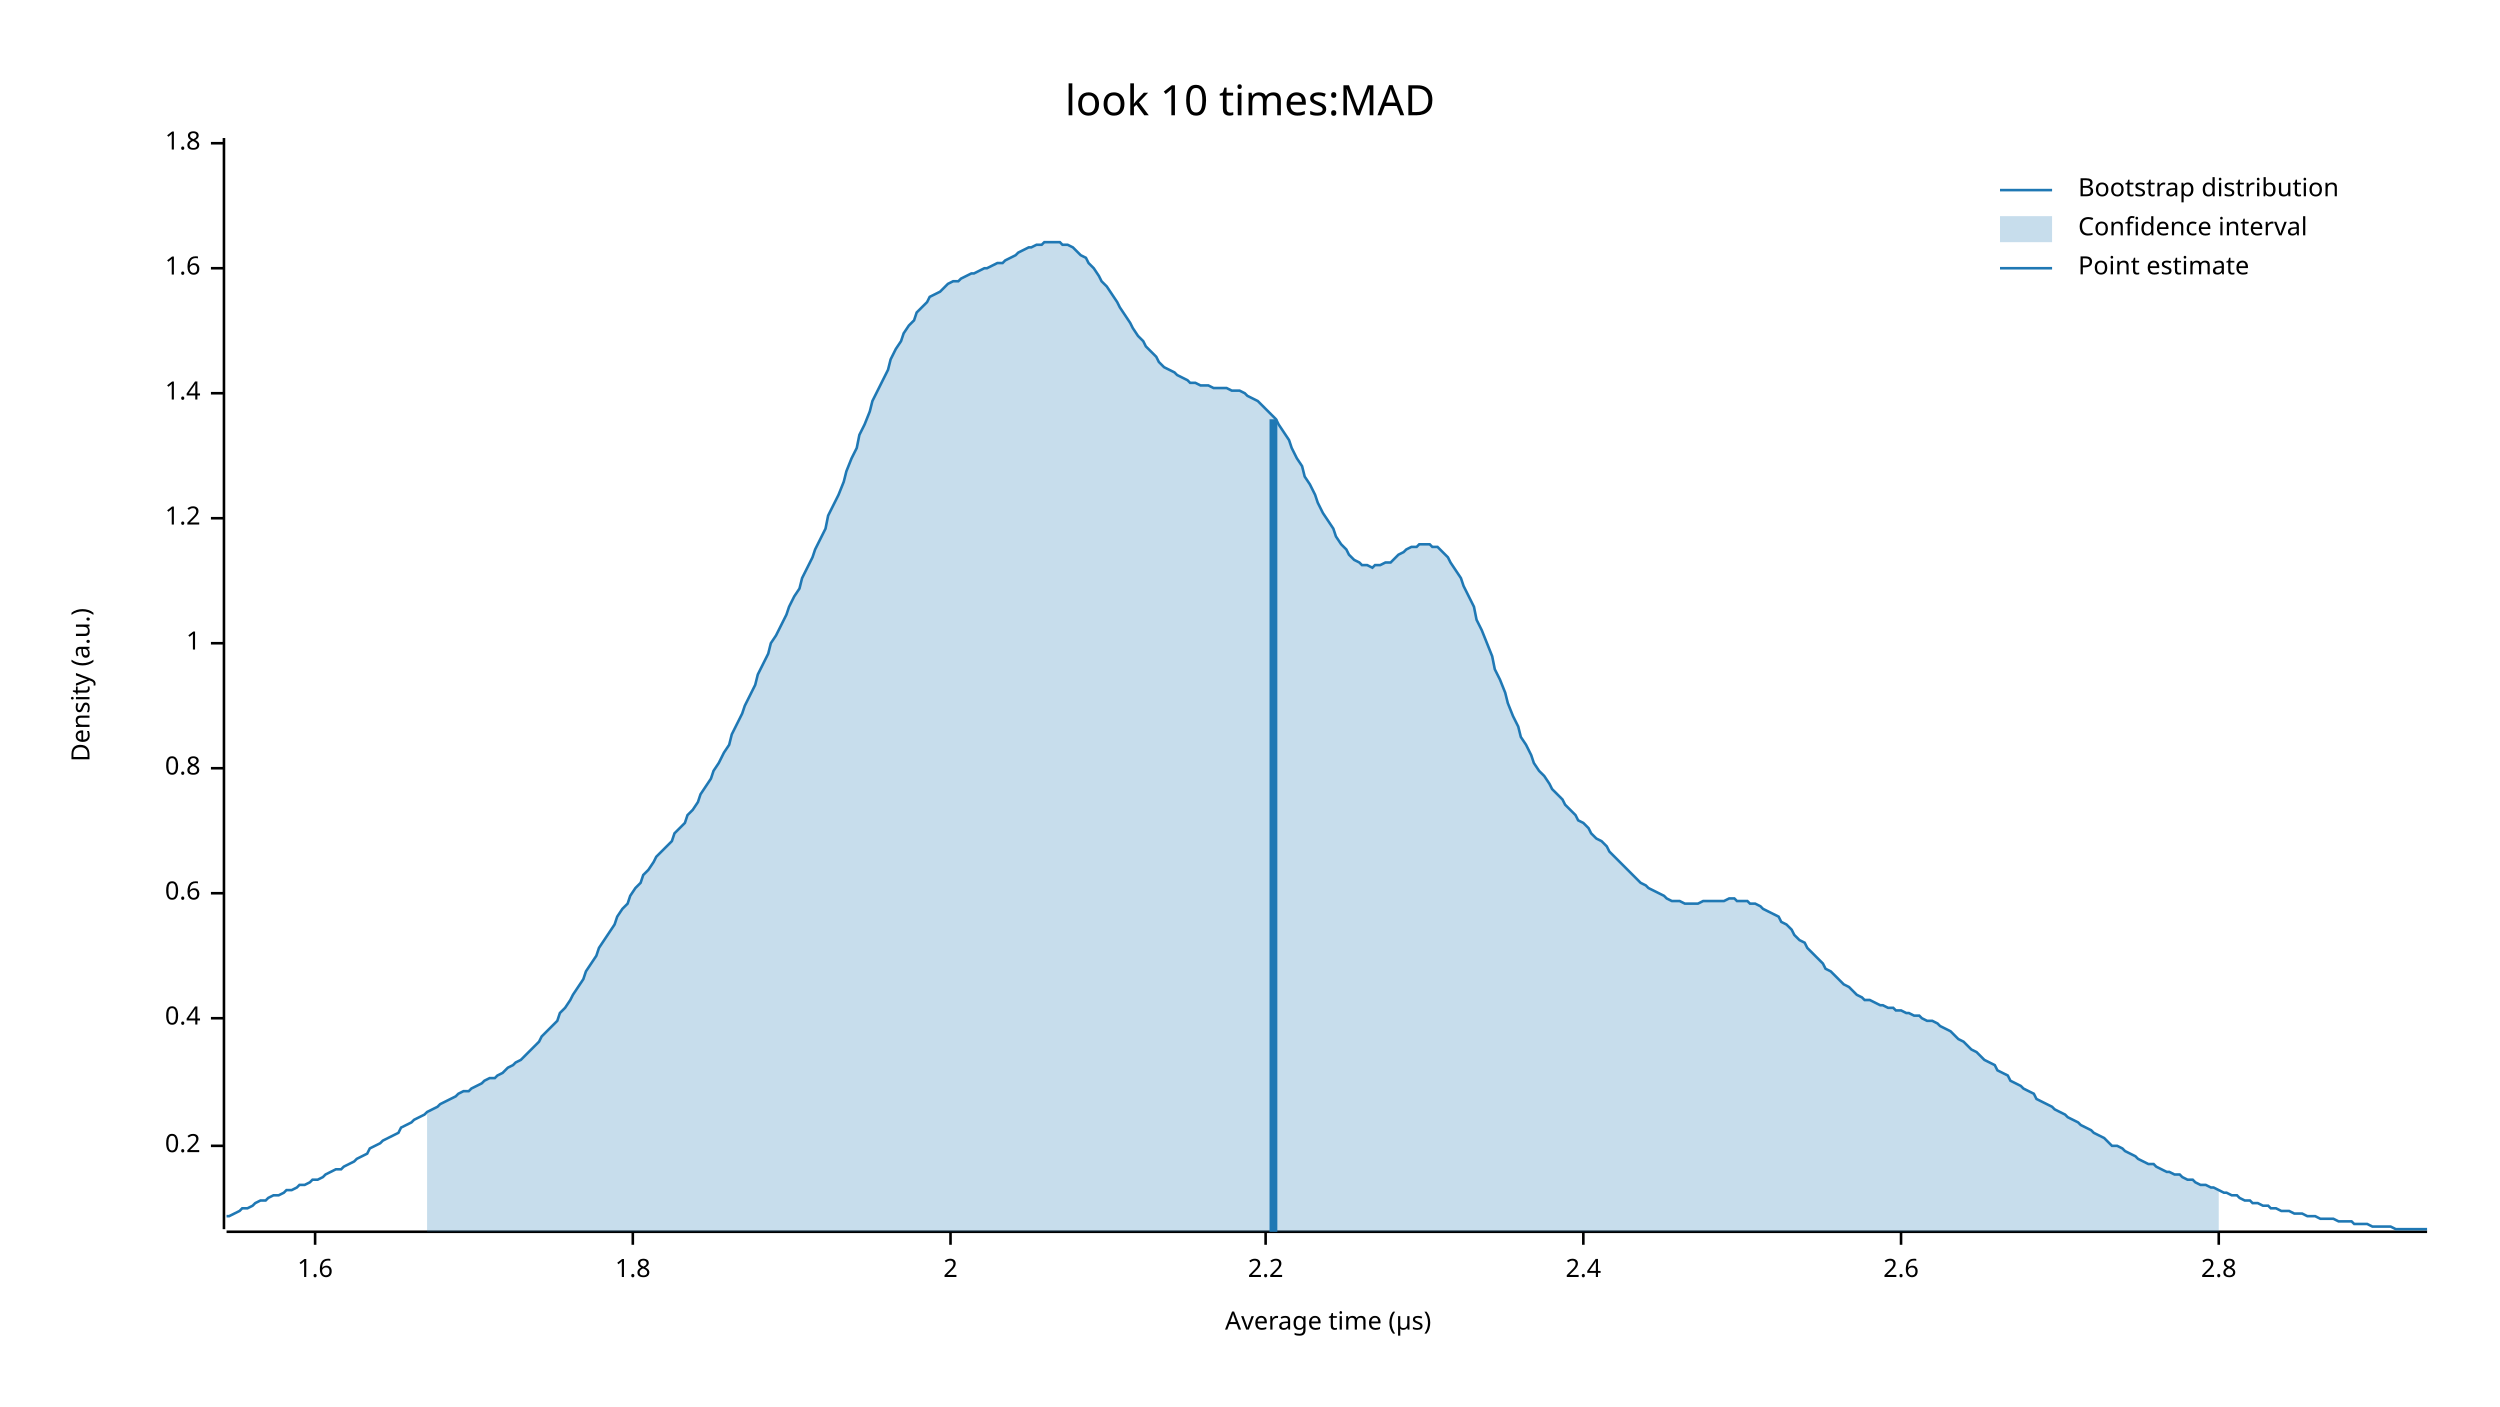
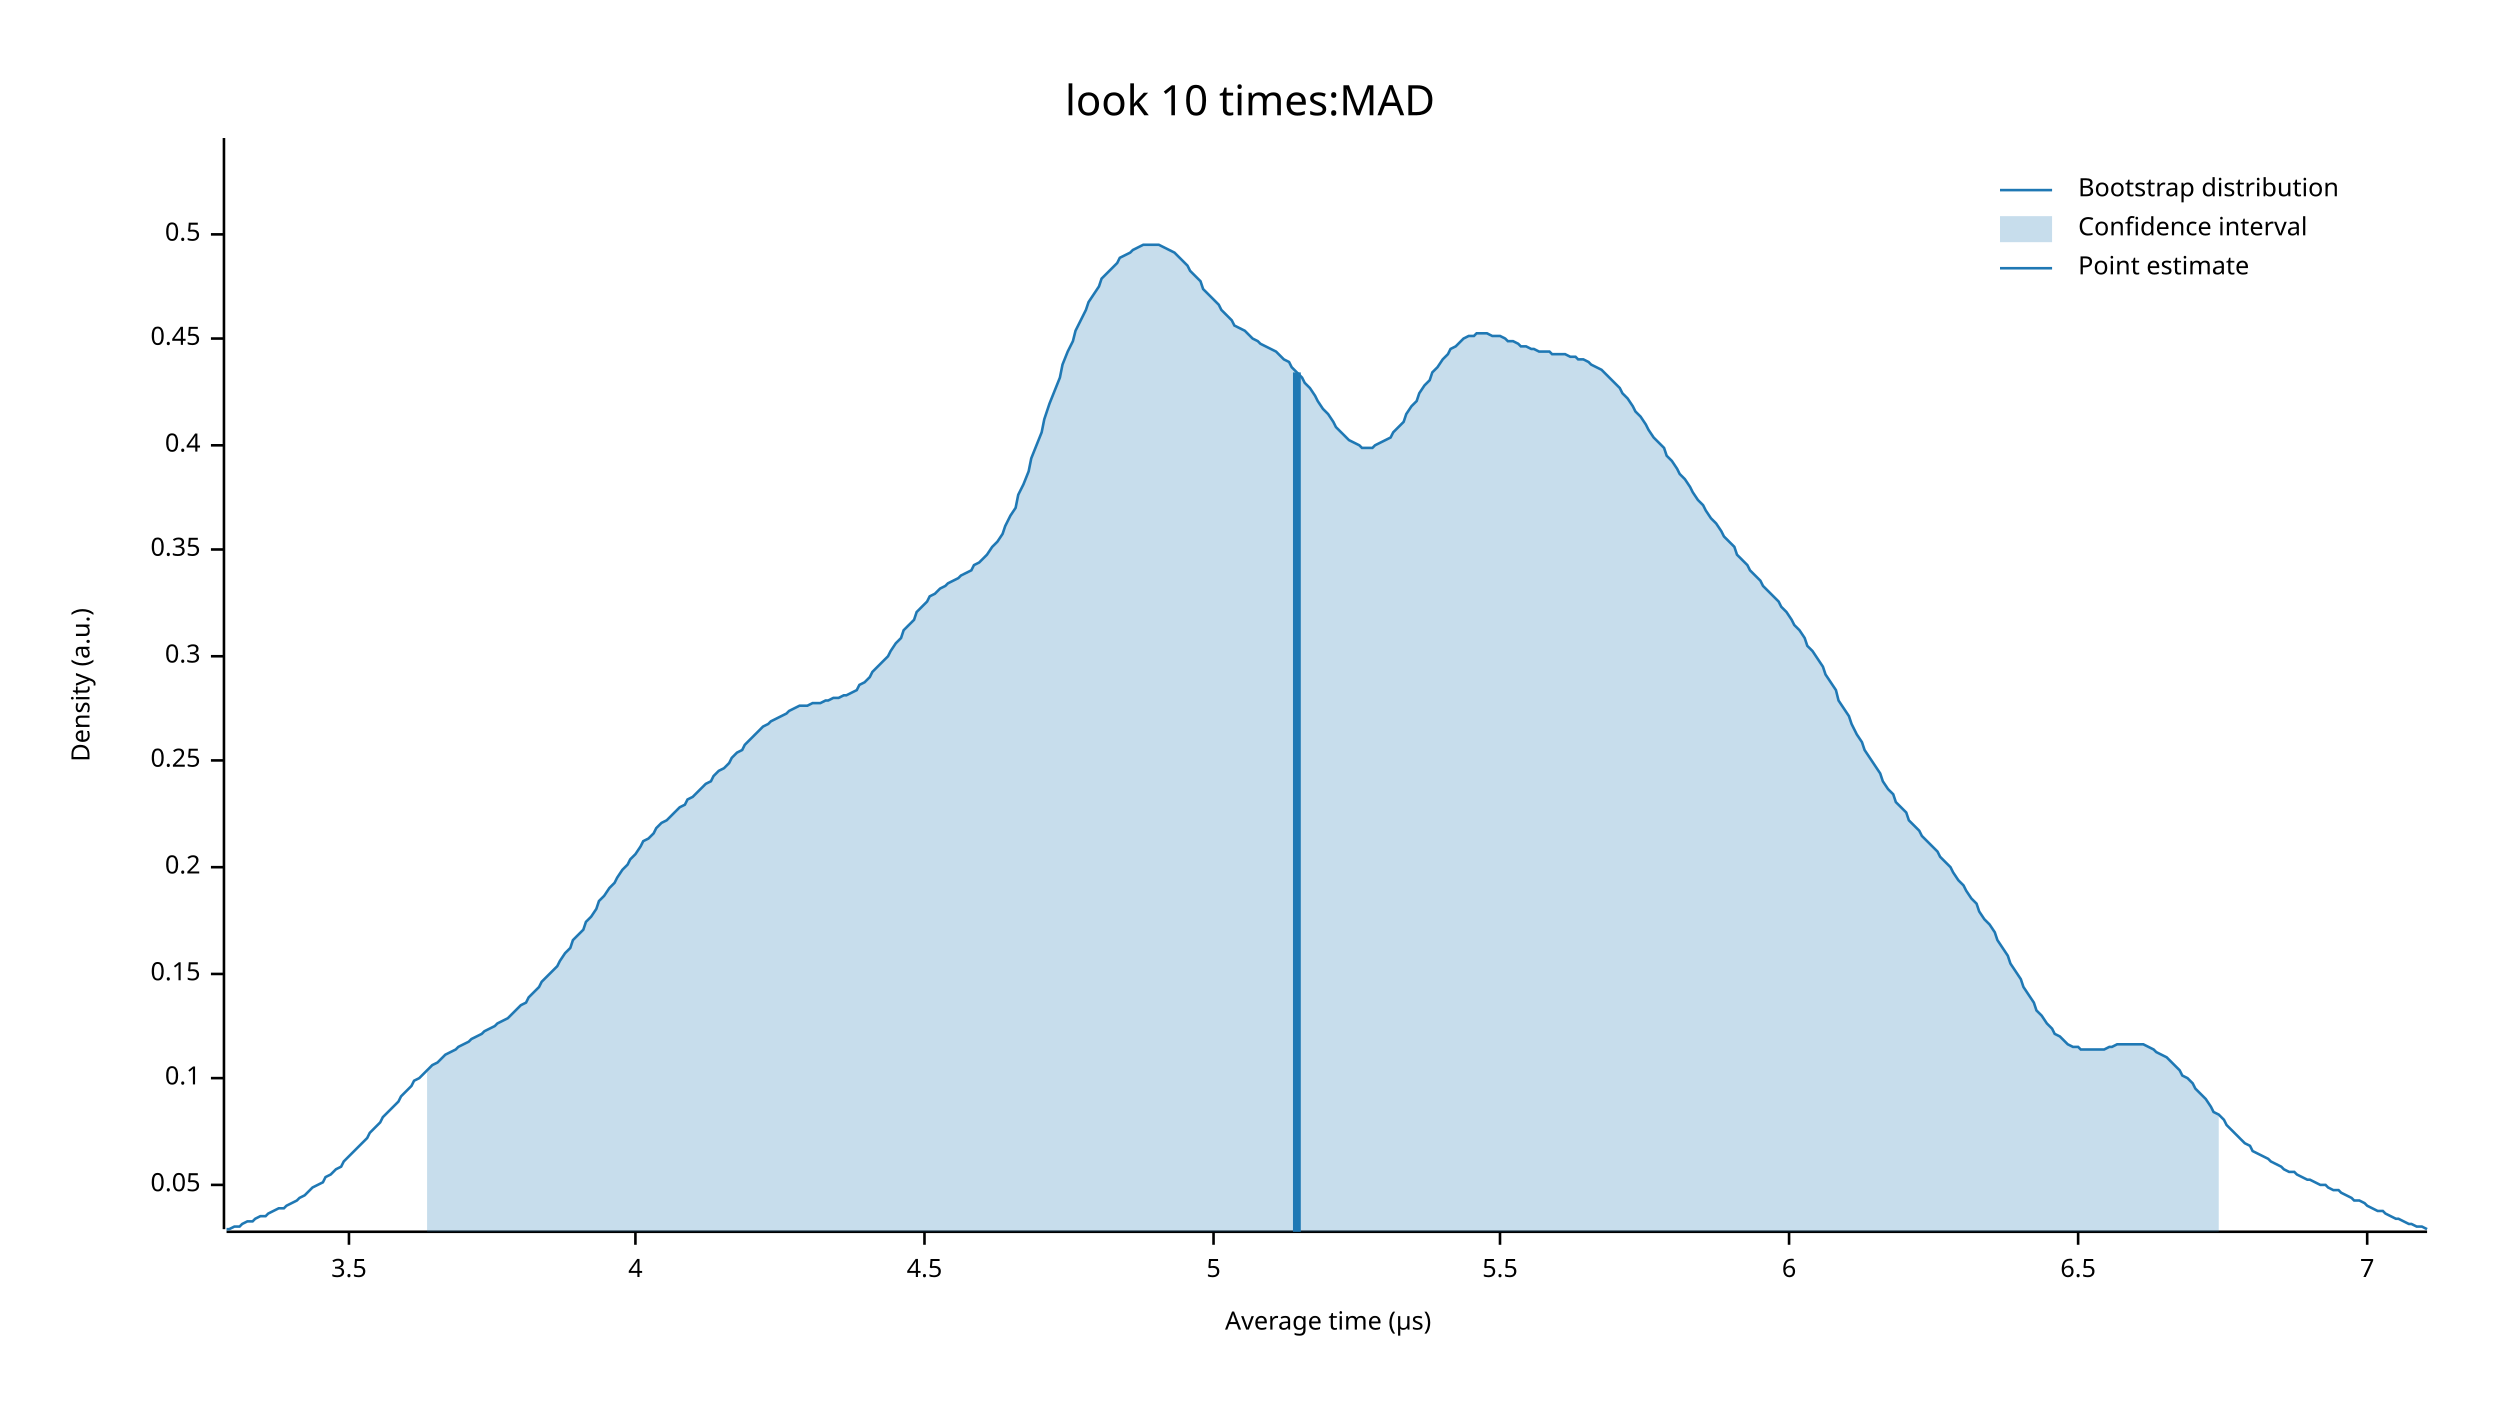
<svg xmlns="http://www.w3.org/2000/svg" width="960" height="540" viewBox="0 0 960 540">
  <text x="480" y="32" dy="0.76em" text-anchor="middle" font-family="sans-serif" font-size="16.129" opacity="1" fill="#000000">
look 10 times:MAD
</text>
  <text x="27" y="263" dy="0.76em" text-anchor="middle" font-family="sans-serif" font-size="9.677" opacity="1" fill="#000000" transform="rotate(270, 27, 263)">
Density (a.u.)
</text>
  <text x="510" y="513" dy="-0.5ex" text-anchor="middle" font-family="sans-serif" font-size="9.677" opacity="1" fill="#000000">
Average time (µs)
</text>
  <polyline fill="none" opacity="1" stroke="#000000" stroke-width="1" points="86,53 86,472 " />
-   <text x="77" y="440" dy="0.5ex" text-anchor="end" font-family="sans-serif" font-size="9.677" opacity="1" fill="#000000">
+   <text x="77" y="455" dy="0.5ex" text-anchor="end" font-family="sans-serif" font-size="9.677" opacity="1" fill="#000000">
+ 0.05
+ </text>
+   <polyline fill="none" opacity="1" stroke="#000000" stroke-width="1" points="81,455 86,455 " />
+   <text x="77" y="414" dy="0.5ex" text-anchor="end" font-family="sans-serif" font-size="9.677" opacity="1" fill="#000000">
+ 0.1
+ </text>
+   <polyline fill="none" opacity="1" stroke="#000000" stroke-width="1" points="81,414 86,414 " />
+   <text x="77" y="374" dy="0.5ex" text-anchor="end" font-family="sans-serif" font-size="9.677" opacity="1" fill="#000000">
+ 0.15
+ </text>
+   <polyline fill="none" opacity="1" stroke="#000000" stroke-width="1" points="81,374 86,374 " />
+   <text x="77" y="333" dy="0.5ex" text-anchor="end" font-family="sans-serif" font-size="9.677" opacity="1" fill="#000000">
0.2
</text>
-   <polyline fill="none" opacity="1" stroke="#000000" stroke-width="1" points="81,440 86,440 " />
-   <text x="77" y="391" dy="0.5ex" text-anchor="end" font-family="sans-serif" font-size="9.677" opacity="1" fill="#000000">
+   <polyline fill="none" opacity="1" stroke="#000000" stroke-width="1" points="81,333 86,333 " />
+   <text x="77" y="292" dy="0.5ex" text-anchor="end" font-family="sans-serif" font-size="9.677" opacity="1" fill="#000000">
+ 0.25
+ </text>
+   <polyline fill="none" opacity="1" stroke="#000000" stroke-width="1" points="81,292 86,292 " />
+   <text x="77" y="252" dy="0.5ex" text-anchor="end" font-family="sans-serif" font-size="9.677" opacity="1" fill="#000000">
+ 0.3
+ </text>
+   <polyline fill="none" opacity="1" stroke="#000000" stroke-width="1" points="81,252 86,252 " />
+   <text x="77" y="211" dy="0.5ex" text-anchor="end" font-family="sans-serif" font-size="9.677" opacity="1" fill="#000000">
+ 0.35
+ </text>
+   <polyline fill="none" opacity="1" stroke="#000000" stroke-width="1" points="81,211 86,211 " />
+   <text x="77" y="171" dy="0.5ex" text-anchor="end" font-family="sans-serif" font-size="9.677" opacity="1" fill="#000000">
0.4
</text>
-   <polyline fill="none" opacity="1" stroke="#000000" stroke-width="1" points="81,391 86,391 " />
-   <text x="77" y="343" dy="0.5ex" text-anchor="end" font-family="sans-serif" font-size="9.677" opacity="1" fill="#000000">
- 0.6
+   <polyline fill="none" opacity="1" stroke="#000000" stroke-width="1" points="81,171 86,171 " />
+   <text x="77" y="130" dy="0.5ex" text-anchor="end" font-family="sans-serif" font-size="9.677" opacity="1" fill="#000000">
+ 0.45
</text>
-   <polyline fill="none" opacity="1" stroke="#000000" stroke-width="1" points="81,343 86,343 " />
-   <text x="77" y="295" dy="0.5ex" text-anchor="end" font-family="sans-serif" font-size="9.677" opacity="1" fill="#000000">
- 0.8
+   <polyline fill="none" opacity="1" stroke="#000000" stroke-width="1" points="81,130 86,130 " />
+   <text x="77" y="90" dy="0.5ex" text-anchor="end" font-family="sans-serif" font-size="9.677" opacity="1" fill="#000000">
+ 0.5
</text>
-   <polyline fill="none" opacity="1" stroke="#000000" stroke-width="1" points="81,295 86,295 " />
-   <text x="77" y="247" dy="0.5ex" text-anchor="end" font-family="sans-serif" font-size="9.677" opacity="1" fill="#000000">
- 1
+   <polyline fill="none" opacity="1" stroke="#000000" stroke-width="1" points="81,90 86,90 " />
+   <polyline fill="none" opacity="1" stroke="#000000" stroke-width="1" points="87,473 932,473 " />
+   <text x="134" y="483" dy="0.76em" text-anchor="middle" font-family="sans-serif" font-size="9.677" opacity="1" fill="#000000">
+ 3.5
</text>
-   <polyline fill="none" opacity="1" stroke="#000000" stroke-width="1" points="81,247 86,247 " />
-   <text x="77" y="199" dy="0.5ex" text-anchor="end" font-family="sans-serif" font-size="9.677" opacity="1" fill="#000000">
- 1.2
+   <polyline fill="none" opacity="1" stroke="#000000" stroke-width="1" points="134,473 134,478 " />
+   <text x="244" y="483" dy="0.76em" text-anchor="middle" font-family="sans-serif" font-size="9.677" opacity="1" fill="#000000">
+ 4
</text>
-   <polyline fill="none" opacity="1" stroke="#000000" stroke-width="1" points="81,199 86,199 " />
-   <text x="77" y="151" dy="0.5ex" text-anchor="end" font-family="sans-serif" font-size="9.677" opacity="1" fill="#000000">
- 1.4
+   <polyline fill="none" opacity="1" stroke="#000000" stroke-width="1" points="244,473 244,478 " />
+   <text x="355" y="483" dy="0.76em" text-anchor="middle" font-family="sans-serif" font-size="9.677" opacity="1" fill="#000000">
+ 4.5
</text>
-   <polyline fill="none" opacity="1" stroke="#000000" stroke-width="1" points="81,151 86,151 " />
-   <text x="77" y="103" dy="0.5ex" text-anchor="end" font-family="sans-serif" font-size="9.677" opacity="1" fill="#000000">
- 1.6
+   <polyline fill="none" opacity="1" stroke="#000000" stroke-width="1" points="355,473 355,478 " />
+   <text x="466" y="483" dy="0.76em" text-anchor="middle" font-family="sans-serif" font-size="9.677" opacity="1" fill="#000000">
+ 5
</text>
-   <polyline fill="none" opacity="1" stroke="#000000" stroke-width="1" points="81,103 86,103 " />
-   <text x="77" y="55" dy="0.5ex" text-anchor="end" font-family="sans-serif" font-size="9.677" opacity="1" fill="#000000">
- 1.8
+   <polyline fill="none" opacity="1" stroke="#000000" stroke-width="1" points="466,473 466,478 " />
+   <text x="576" y="483" dy="0.76em" text-anchor="middle" font-family="sans-serif" font-size="9.677" opacity="1" fill="#000000">
+ 5.5
</text>
-   <polyline fill="none" opacity="1" stroke="#000000" stroke-width="1" points="81,55 86,55 " />
-   <polyline fill="none" opacity="1" stroke="#000000" stroke-width="1" points="87,473 932,473 " />
-   <text x="121" y="483" dy="0.76em" text-anchor="middle" font-family="sans-serif" font-size="9.677" opacity="1" fill="#000000">
- 1.6
+   <polyline fill="none" opacity="1" stroke="#000000" stroke-width="1" points="576,473 576,478 " />
+   <text x="687" y="483" dy="0.76em" text-anchor="middle" font-family="sans-serif" font-size="9.677" opacity="1" fill="#000000">
+ 6
</text>
-   <polyline fill="none" opacity="1" stroke="#000000" stroke-width="1" points="121,473 121,478 " />
-   <text x="243" y="483" dy="0.76em" text-anchor="middle" font-family="sans-serif" font-size="9.677" opacity="1" fill="#000000">
- 1.8
+   <polyline fill="none" opacity="1" stroke="#000000" stroke-width="1" points="687,473 687,478 " />
+   <text x="798" y="483" dy="0.76em" text-anchor="middle" font-family="sans-serif" font-size="9.677" opacity="1" fill="#000000">
+ 6.5
</text>
-   <polyline fill="none" opacity="1" stroke="#000000" stroke-width="1" points="243,473 243,478 " />
-   <text x="365" y="483" dy="0.76em" text-anchor="middle" font-family="sans-serif" font-size="9.677" opacity="1" fill="#000000">
- 2
+   <polyline fill="none" opacity="1" stroke="#000000" stroke-width="1" points="798,473 798,478 " />
+   <text x="909" y="483" dy="0.76em" text-anchor="middle" font-family="sans-serif" font-size="9.677" opacity="1" fill="#000000">
+ 7
</text>
-   <polyline fill="none" opacity="1" stroke="#000000" stroke-width="1" points="365,473 365,478 " />
-   <text x="486" y="483" dy="0.76em" text-anchor="middle" font-family="sans-serif" font-size="9.677" opacity="1" fill="#000000">
- 2.2
- </text>
-   <polyline fill="none" opacity="1" stroke="#000000" stroke-width="1" points="486,473 486,478 " />
-   <text x="608" y="483" dy="0.76em" text-anchor="middle" font-family="sans-serif" font-size="9.677" opacity="1" fill="#000000">
- 2.4
- </text>
-   <polyline fill="none" opacity="1" stroke="#000000" stroke-width="1" points="608,473 608,478 " />
-   <text x="730" y="483" dy="0.76em" text-anchor="middle" font-family="sans-serif" font-size="9.677" opacity="1" fill="#000000">
- 2.6
- </text>
-   <polyline fill="none" opacity="1" stroke="#000000" stroke-width="1" points="730,473 730,478 " />
-   <text x="852" y="483" dy="0.76em" text-anchor="middle" font-family="sans-serif" font-size="9.677" opacity="1" fill="#000000">
- 2.8
- </text>
-   <polyline fill="none" opacity="1" stroke="#000000" stroke-width="1" points="852,473 852,478 " />
-   <polyline fill="none" opacity="1" stroke="#1F78B4" stroke-width="1" points="87,467 88,467 90,466 92,465 93,464 95,464 97,463 98,462 100,461 102,461 103,460 105,459 107,459 109,458 110,457 112,457 114,456 115,455 117,455 119,454 120,453 122,453 124,452 125,451 127,450 129,449 131,449 132,448 134,447 136,446 137,445 139,444 141,443 142,441 144,440 146,439 147,438 149,437 151,436 153,435 154,433 156,432 158,431 159,430 161,429 163,428 164,427 166,426 168,425 169,424 171,423 173,422 175,421 176,420 178,419 180,419 181,418 183,417 185,416 186,415 188,414 190,414 191,413 193,412 195,410 197,409 198,408 200,407 202,405 203,404 205,402 207,400 208,398 210,396 212,394 214,392 215,389 217,387 219,384 220,382 222,379 224,376 225,373 227,370 229,367 230,364 232,361 234,358 236,355 237,352 239,349 241,347 242,344 244,341 246,339 247,336 249,334 251,331 252,329 254,327 256,325 258,323 259,320 261,318 263,316 264,313 266,311 268,308 269,305 271,302 273,299 274,296 276,293 278,289 280,286 281,282 283,278 285,274 286,271 288,267 290,263 291,259 293,255 295,251 296,247 298,244 300,240 302,236 303,233 305,229 307,226 308,222 310,218 312,214 313,211 315,207 317,203 318,198 320,194 322,190 324,185 325,181 327,176 329,172 330,167 332,163 334,158 335,154 337,150 339,146 341,142 342,138 344,134 346,131 347,128 349,125 351,123 352,120 354,118 356,116 357,114 359,113 361,112 363,110 364,109 366,108 368,108 369,107 371,106 373,105 374,105 376,104 378,103 379,103 381,102 383,101 385,101 386,100 388,99 390,98 391,97 393,96 395,95 396,95 398,94 400,94 401,93 403,93 405,93 407,93 408,94 410,94 412,95 413,96 415,98 417,99 418,101 420,103 422,106 423,108 425,110 427,113 429,116 430,118 432,121 434,124 435,126 437,129 439,131 440,133 442,135 444,137 445,139 447,141 449,142 451,143 452,144 454,145 456,146 457,147 459,147 461,148 462,148 464,148 466,149 468,149 469,149 471,149 473,150 474,150 476,150 478,151 479,152 481,153 483,154 484,155 486,157 488,159 490,161 491,163 493,166 495,169 496,172 498,176 500,179 501,183 503,186 505,190 506,193 508,197 510,200 512,203 513,206 515,209 517,211 518,213 520,215 522,216 523,217 525,217 527,218 528,217 530,217 532,216 534,216 535,215 537,213 539,212 540,211 542,210 544,210 545,209 547,209 549,209 550,210 552,210 554,212 556,214 557,216 559,219 561,222 562,225 564,229 566,233 567,238 569,242 571,247 573,252 574,257 576,261 578,266 579,270 581,275 583,279 584,283 586,286 588,290 589,293 591,296 593,298 595,301 596,303 598,305 600,307 601,309 603,311 605,313 606,315 608,316 610,318 611,320 613,322 615,323 617,325 618,327 620,329 622,331 623,332 625,334 627,336 628,337 630,339 632,340 633,341 635,342 637,343 639,344 640,345 642,346 644,346 645,346 647,347 649,347 650,347 652,347 654,346 655,346 657,346 659,346 661,346 662,346 664,345 666,345 667,346 669,346 671,346 672,347 674,347 676,348 677,349 679,350 681,351 683,352 684,354 686,355 688,357 689,359 691,361 693,362 694,364 696,366 698,368 700,370 701,372 703,373 705,375 706,376 708,378 710,379 711,380 713,382 715,383 716,384 718,384 720,385 722,386 723,386 725,387 727,387 728,388 730,388 732,389 733,389 735,390 737,390 738,391 740,392 742,392 744,393 745,394 747,395 749,396 750,397 752,399 754,400 755,401 757,403 759,404 760,405 762,407 764,408 766,409 767,411 769,412 771,413 772,415 774,416 776,417 777,418 779,419 781,420 782,422 784,423 786,424 788,425 789,426 791,427 793,428 794,429 796,430 798,431 799,432 801,433 803,434 804,435 806,436 808,437 810,439 811,440 813,440 815,441 816,442 818,443 820,444 821,445 823,446 825,447 827,447 828,448 830,449 832,450 833,450 835,451 837,451 838,452 840,453 842,453 843,454 845,455 847,455 849,456 850,456 852,457 854,458 855,458 857,459 859,459 860,460 862,461 864,461 865,462 867,462 869,463 871,463 872,464 874,464 876,465 877,465 879,465 881,466 882,466 884,466 886,467 887,467 889,467 891,468 893,468 894,468 896,468 898,469 899,469 901,469 903,469 904,470 906,470 908,470 909,470 911,471 913,471 915,471 916,471 918,471 920,472 921,472 923,472 925,472 926,472 928,472 930,472 932,472 " />
-   <polygon opacity="0.25" fill="#1F78B4" points="164,427 166,426 168,425 169,424 171,423 173,422 175,421 176,420 178,419 180,419 181,418 183,417 185,416 186,415 188,414 190,414 191,413 193,412 195,410 197,409 198,408 200,407 202,405 203,404 205,402 207,400 208,398 210,396 212,394 214,392 215,389 217,387 219,384 220,382 222,379 224,376 225,373 227,370 229,367 230,364 232,361 234,358 236,355 237,352 239,349 241,347 242,344 244,341 246,339 247,336 249,334 251,331 252,329 254,327 256,325 258,323 259,320 261,318 263,316 264,313 266,311 268,308 269,305 271,302 273,299 274,296 276,293 278,289 280,286 281,282 283,278 285,274 286,271 288,267 290,263 291,259 293,255 295,251 296,247 298,244 300,240 302,236 303,233 305,229 307,226 308,222 310,218 312,214 313,211 315,207 317,203 318,198 320,194 322,190 324,185 325,181 327,176 329,172 330,167 332,163 334,158 335,154 337,150 339,146 341,142 342,138 344,134 346,131 347,128 349,125 351,123 352,120 354,118 356,116 357,114 359,113 361,112 363,110 364,109 366,108 368,108 369,107 371,106 373,105 374,105 376,104 378,103 379,103 381,102 383,101 385,101 386,100 388,99 390,98 391,97 393,96 395,95 396,95 398,94 400,94 401,93 403,93 405,93 407,93 408,94 410,94 412,95 413,96 415,98 417,99 418,101 420,103 422,106 423,108 425,110 427,113 429,116 430,118 432,121 434,124 435,126 437,129 439,131 440,133 442,135 444,137 445,139 447,141 449,142 451,143 452,144 454,145 456,146 457,147 459,147 461,148 462,148 464,148 466,149 468,149 469,149 471,149 473,150 474,150 476,150 478,151 479,152 481,153 483,154 484,155 486,157 488,159 490,161 491,163 493,166 495,169 496,172 498,176 500,179 501,183 503,186 505,190 506,193 508,197 510,200 512,203 513,206 515,209 517,211 518,213 520,215 522,216 523,217 525,217 527,218 528,217 530,217 532,216 534,216 535,215 537,213 539,212 540,211 542,210 544,210 545,209 547,209 549,209 550,210 552,210 554,212 556,214 557,216 559,219 561,222 562,225 564,229 566,233 567,238 569,242 571,247 573,252 574,257 576,261 578,266 579,270 581,275 583,279 584,283 586,286 588,290 589,293 591,296 593,298 595,301 596,303 598,305 600,307 601,309 603,311 605,313 606,315 608,316 610,318 611,320 613,322 615,323 617,325 618,327 620,329 622,331 623,332 625,334 627,336 628,337 630,339 632,340 633,341 635,342 637,343 639,344 640,345 642,346 644,346 645,346 647,347 649,347 650,347 652,347 654,346 655,346 657,346 659,346 661,346 662,346 664,345 666,345 667,346 669,346 671,346 672,347 674,347 676,348 677,349 679,350 681,351 683,352 684,354 686,355 688,357 689,359 691,361 693,362 694,364 696,366 698,368 700,370 701,372 703,373 705,375 706,376 708,378 710,379 711,380 713,382 715,383 716,384 718,384 720,385 722,386 723,386 725,387 727,387 728,388 730,388 732,389 733,389 735,390 737,390 738,391 740,392 742,392 744,393 745,394 747,395 749,396 750,397 752,399 754,400 755,401 757,403 759,404 760,405 762,407 764,408 766,409 767,411 769,412 771,413 772,415 774,416 776,417 777,418 779,419 781,420 782,422 784,423 786,424 788,425 789,426 791,427 793,428 794,429 796,430 798,431 799,432 801,433 803,434 804,435 806,436 808,437 810,439 811,440 813,440 815,441 816,442 818,443 820,444 821,445 823,446 825,447 827,447 828,448 830,449 832,450 833,450 835,451 837,451 838,452 840,453 842,453 843,454 845,455 847,455 849,456 850,456 852,457 852,473 164,473 " />
-   <polyline fill="none" opacity="1" stroke="#1F78B4" stroke-width="3" points="489,473 489,161 " />
+   <polyline fill="none" opacity="1" stroke="#000000" stroke-width="1" points="909,473 909,478 " />
+   <polyline fill="none" opacity="1" stroke="#1F78B4" stroke-width="1" points="87,472 88,472 90,471 92,471 93,470 95,469 97,469 98,468 100,467 102,467 103,466 105,465 107,464 109,464 110,463 112,462 114,461 115,460 117,459 119,457 120,456 122,455 124,454 125,452 127,451 129,449 131,448 132,446 134,444 136,442 137,441 139,439 141,437 142,435 144,433 146,431 147,429 149,427 151,425 153,423 154,421 156,419 158,417 159,415 161,414 163,412 164,411 166,409 168,408 169,407 171,405 173,404 175,403 176,402 178,401 180,400 181,399 183,398 185,397 186,396 188,395 190,394 191,393 193,392 195,391 197,389 198,388 200,386 202,385 203,383 205,381 207,379 208,377 210,375 212,373 214,371 215,369 217,366 219,364 220,361 222,359 224,357 225,354 227,352 229,349 230,346 232,344 234,341 236,339 237,337 239,334 241,332 242,330 244,328 246,325 247,323 249,322 251,320 252,318 254,316 256,315 258,313 259,312 261,310 263,309 264,307 266,306 268,304 269,303 271,301 273,300 274,298 276,296 278,295 280,293 281,291 283,289 285,288 286,286 288,284 290,282 291,281 293,279 295,278 296,277 298,276 300,275 302,274 303,273 305,272 307,271 308,271 310,271 312,270 313,270 315,270 317,269 318,269 320,268 322,268 324,267 325,267 327,266 329,265 330,263 332,262 334,260 335,258 337,256 339,254 341,252 342,250 344,247 346,245 347,242 349,240 351,238 352,235 354,233 356,231 357,229 359,228 361,226 363,225 364,224 366,223 368,222 369,221 371,220 373,219 374,217 376,216 378,214 379,213 381,210 383,208 385,205 386,202 388,198 390,195 391,190 393,186 395,181 396,176 398,171 400,166 401,161 403,155 405,150 407,145 408,140 410,135 412,131 413,127 415,123 417,119 418,116 420,113 422,110 423,107 425,105 427,103 429,101 430,99 432,98 434,97 435,96 437,95 439,94 440,94 442,94 444,94 445,94 447,95 449,96 451,97 452,98 454,100 456,102 457,104 459,106 461,108 462,111 464,113 466,115 468,117 469,119 471,121 473,123 474,125 476,126 478,127 479,128 481,130 483,131 484,132 486,133 488,134 490,135 491,136 493,138 495,139 496,141 498,143 500,145 501,147 503,149 505,152 506,154 508,157 510,159 512,162 513,164 515,166 517,168 518,169 520,170 522,171 523,172 525,172 527,172 528,171 530,170 532,169 534,168 535,166 537,164 539,162 540,159 542,156 544,154 545,151 547,148 549,146 550,143 552,141 554,138 556,136 557,134 559,133 561,131 562,130 564,129 566,129 567,128 569,128 571,128 573,129 574,129 576,129 578,130 579,131 581,131 583,132 584,133 586,133 588,134 589,134 591,135 593,135 595,135 596,136 598,136 600,136 601,136 603,137 605,137 606,138 608,138 610,139 611,140 613,141 615,142 617,144 618,145 620,147 622,149 623,151 625,153 627,156 628,158 630,160 632,163 633,165 635,168 637,170 639,172 640,175 642,177 644,180 645,182 647,184 649,187 650,189 652,192 654,194 655,196 657,199 659,201 661,204 662,206 664,208 666,210 667,213 669,215 671,217 672,219 674,221 676,223 677,225 679,227 681,229 683,231 684,233 686,235 688,238 689,240 691,242 693,245 694,248 696,250 698,253 700,256 701,259 703,262 705,265 706,269 708,272 710,275 711,278 713,282 715,285 716,288 718,291 720,294 722,297 723,300 725,303 727,305 728,308 730,310 732,312 733,315 735,317 737,319 738,321 740,323 742,325 744,327 745,329 747,331 749,333 750,335 752,338 754,340 755,342 757,345 759,347 760,350 762,353 764,355 766,358 767,361 769,364 771,367 772,370 774,373 776,376 777,379 779,382 781,385 782,388 784,390 786,393 788,395 789,397 791,398 793,400 794,401 796,402 798,402 799,403 801,403 803,403 804,403 806,403 808,403 810,402 811,402 813,401 815,401 816,401 818,401 820,401 821,401 823,401 825,402 827,403 828,404 830,405 832,406 833,407 835,409 837,411 838,413 840,414 842,416 843,418 845,420 847,422 849,425 850,427 852,428 854,430 855,432 857,434 859,436 860,437 862,439 864,440 865,442 867,443 869,444 871,445 872,446 874,447 876,448 877,449 879,450 881,450 882,451 884,452 886,453 887,453 889,454 891,455 893,455 894,456 896,457 898,457 899,458 901,459 903,460 904,461 906,461 908,462 909,463 911,464 913,465 915,465 916,466 918,467 920,468 921,468 923,469 925,470 926,470 928,471 930,471 932,472 " />
+   <polygon opacity="0.25" fill="#1F78B4" points="164,411 166,409 168,408 169,407 171,405 173,404 175,403 176,402 178,401 180,400 181,399 183,398 185,397 186,396 188,395 190,394 191,393 193,392 195,391 197,389 198,388 200,386 202,385 203,383 205,381 207,379 208,377 210,375 212,373 214,371 215,369 217,366 219,364 220,361 222,359 224,357 225,354 227,352 229,349 230,346 232,344 234,341 236,339 237,337 239,334 241,332 242,330 244,328 246,325 247,323 249,322 251,320 252,318 254,316 256,315 258,313 259,312 261,310 263,309 264,307 266,306 268,304 269,303 271,301 273,300 274,298 276,296 278,295 280,293 281,291 283,289 285,288 286,286 288,284 290,282 291,281 293,279 295,278 296,277 298,276 300,275 302,274 303,273 305,272 307,271 308,271 310,271 312,270 313,270 315,270 317,269 318,269 320,268 322,268 324,267 325,267 327,266 329,265 330,263 332,262 334,260 335,258 337,256 339,254 341,252 342,250 344,247 346,245 347,242 349,240 351,238 352,235 354,233 356,231 357,229 359,228 361,226 363,225 364,224 366,223 368,222 369,221 371,220 373,219 374,217 376,216 378,214 379,213 381,210 383,208 385,205 386,202 388,198 390,195 391,190 393,186 395,181 396,176 398,171 400,166 401,161 403,155 405,150 407,145 408,140 410,135 412,131 413,127 415,123 417,119 418,116 420,113 422,110 423,107 425,105 427,103 429,101 430,99 432,98 434,97 435,96 437,95 439,94 440,94 442,94 444,94 445,94 447,95 449,96 451,97 452,98 454,100 456,102 457,104 459,106 461,108 462,111 464,113 466,115 468,117 469,119 471,121 473,123 474,125 476,126 478,127 479,128 481,130 483,131 484,132 486,133 488,134 490,135 491,136 493,138 495,139 496,141 498,143 500,145 501,147 503,149 505,152 506,154 508,157 510,159 512,162 513,164 515,166 517,168 518,169 520,170 522,171 523,172 525,172 527,172 528,171 530,170 532,169 534,168 535,166 537,164 539,162 540,159 542,156 544,154 545,151 547,148 549,146 550,143 552,141 554,138 556,136 557,134 559,133 561,131 562,130 564,129 566,129 567,128 569,128 571,128 573,129 574,129 576,129 578,130 579,131 581,131 583,132 584,133 586,133 588,134 589,134 591,135 593,135 595,135 596,136 598,136 600,136 601,136 603,137 605,137 606,138 608,138 610,139 611,140 613,141 615,142 617,144 618,145 620,147 622,149 623,151 625,153 627,156 628,158 630,160 632,163 633,165 635,168 637,170 639,172 640,175 642,177 644,180 645,182 647,184 649,187 650,189 652,192 654,194 655,196 657,199 659,201 661,204 662,206 664,208 666,210 667,213 669,215 671,217 672,219 674,221 676,223 677,225 679,227 681,229 683,231 684,233 686,235 688,238 689,240 691,242 693,245 694,248 696,250 698,253 700,256 701,259 703,262 705,265 706,269 708,272 710,275 711,278 713,282 715,285 716,288 718,291 720,294 722,297 723,300 725,303 727,305 728,308 730,310 732,312 733,315 735,317 737,319 738,321 740,323 742,325 744,327 745,329 747,331 749,333 750,335 752,338 754,340 755,342 757,345 759,347 760,350 762,353 764,355 766,358 767,361 769,364 771,367 772,370 774,373 776,376 777,379 779,382 781,385 782,388 784,390 786,393 788,395 789,397 791,398 793,400 794,401 796,402 798,402 799,403 801,403 803,403 804,403 806,403 808,403 810,402 811,402 813,401 815,401 816,401 818,401 820,401 821,401 823,401 825,402 827,403 828,404 830,405 832,406 833,407 835,409 837,411 838,413 840,414 842,416 843,418 845,420 847,422 849,425 850,427 852,428 852,473 164,473 " />
+   <polyline fill="none" opacity="1" stroke="#1F78B4" stroke-width="3" points="498,473 498,143 " />
  <text x="798" y="68" dy="0.76em" text-anchor="start" font-family="sans-serif" font-size="9.677" opacity="1" fill="#000000">
Bootstrap distribution
</text>
  <text x="798" y="83" dy="0.76em" text-anchor="start" font-family="sans-serif" font-size="9.677" opacity="1" fill="#000000">
Confidence interval
</text>
  <text x="798" y="98" dy="0.76em" text-anchor="start" font-family="sans-serif" font-size="9.677" opacity="1" fill="#000000">
Point estimate
</text>
  <polyline fill="none" opacity="1" stroke="#1F78B4" stroke-width="1" points="768,73 788,73 " />
  <rect x="768" y="83" width="20" height="10" opacity="0.25" fill="#1F78B4" stroke="none" />
  <polyline fill="none" opacity="1" stroke="#1F78B4" stroke-width="1" points="768,103 788,103 " />
</svg>
